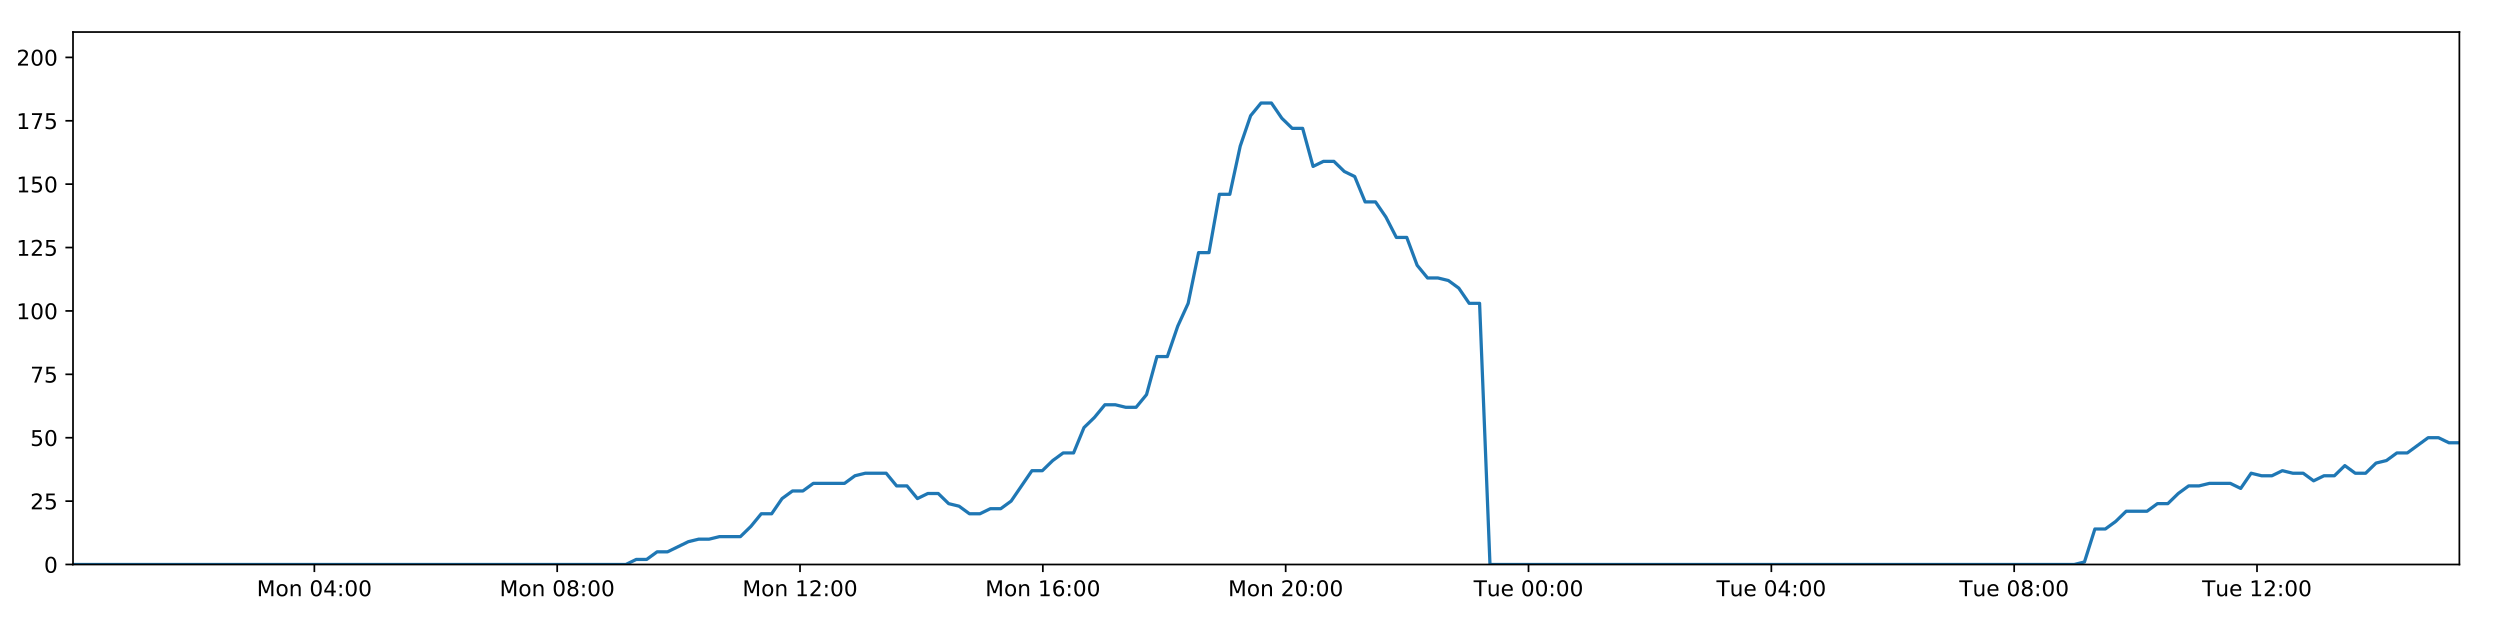
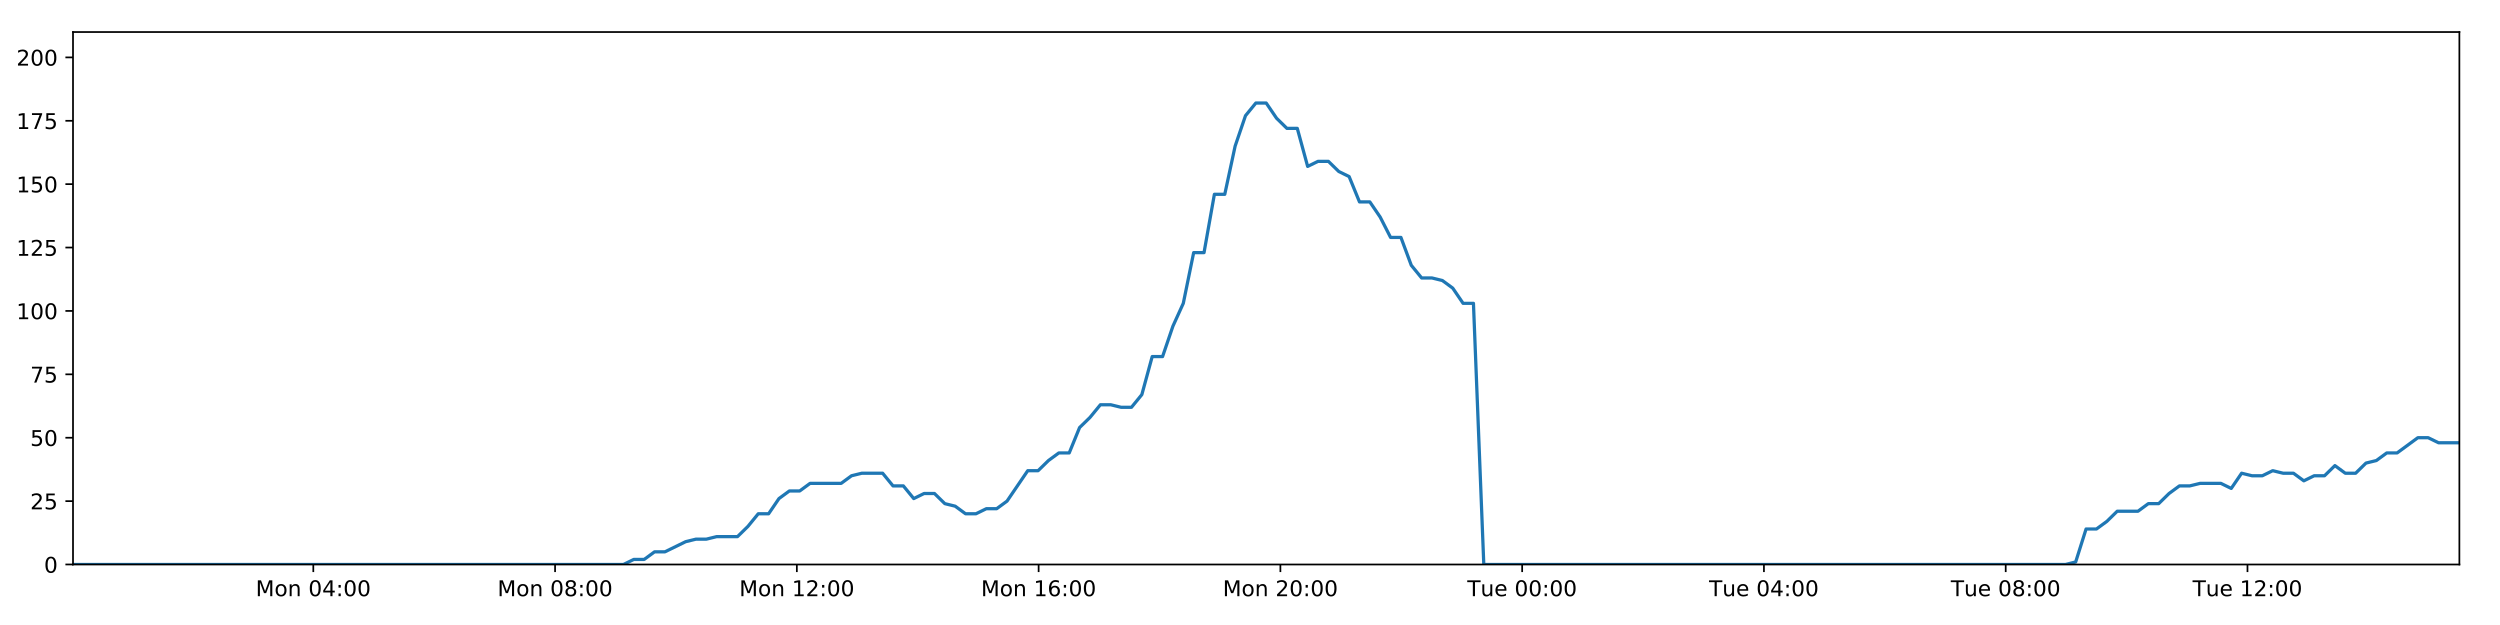
<svg xmlns="http://www.w3.org/2000/svg" xmlns:xlink="http://www.w3.org/1999/xlink" height="288pt" version="1.1" viewBox="0 0 1152 288" width="1152pt">
  <defs>
    <style type="text/css">
*{stroke-linecap:butt;stroke-linejoin:round;}
  </style>
  </defs>
  <g id="figure_1">
    <g id="patch_1">
      <path d="M 0 288  L 1152 288  L 1152 0  L 0 0  z " style="fill:#ffffff;" />
    </g>
    <g id="axes_1">
      <g id="patch_2">
        <path d="M 33.64 260.12  L 1133.28 260.12  L 1133.28 14.76  L 33.64 14.76  z " style="fill:#ffffff;" />
      </g>
      <g id="matplotlib.axis_1">
        <g id="xtick_1">
          <g id="line2d_1">
            <defs>
-               <path d="M 0 0  L 0 3.5  " id="m32f195ea20" style="stroke:#000000;stroke-width:0.8;" />
-             </defs>
-             <g>
-               <use style="stroke:#000000;stroke-width:0.8;" x="144.856" xlink:href="#m32f195ea20" y="260.12" />
+               <path d="M 0 0  L 0 3.5  " id="mdab42c38e9" style="stroke:#000000;stroke-width:0.8;" />
+             </defs>
+             <g>
+               <use style="stroke:#000000;stroke-width:0.8;" x="144.371" xlink:href="#mdab42c38e9" y="260.12" />
            </g>
          </g>
          <g id="text_1">
            <defs>
              <path d="M 9.812 72.906  L 24.516 72.906  L 43.109 23.297  L 61.812 72.906  L 76.516 72.906  L 76.516 0  L 66.891 0  L 66.891 64.016  L 48.094 14.016  L 38.188 14.016  L 19.391 64.016  L 19.391 0  L 9.812 0  z " id="DejaVuSans-77" />
              <path d="M 30.609 48.391  Q 23.391 48.391 19.188 42.75  Q 14.984 37.109 14.984 27.297  Q 14.984 17.484 19.156 11.844  Q 23.344 6.203 30.609 6.203  Q 37.797 6.203 41.984 11.859  Q 46.188 17.531 46.188 27.297  Q 46.188 37.016 41.984 42.703  Q 37.797 48.391 30.609 48.391  z M 30.609 56  Q 42.328 56 49.016 48.375  Q 55.719 40.766 55.719 27.297  Q 55.719 13.875 49.016 6.219  Q 42.328 -1.422 30.609 -1.422  Q 18.844 -1.422 12.172 6.219  Q 5.516 13.875 5.516 27.297  Q 5.516 40.766 12.172 48.375  Q 18.844 56 30.609 56  z " id="DejaVuSans-111" />
              <path d="M 54.891 33.016  L 54.891 0  L 45.906 0  L 45.906 32.719  Q 45.906 40.484 42.875 44.328  Q 39.844 48.188 33.797 48.188  Q 26.516 48.188 22.312 43.547  Q 18.109 38.922 18.109 30.906  L 18.109 0  L 9.078 0  L 9.078 54.688  L 18.109 54.688  L 18.109 46.188  Q 21.344 51.125 25.703 53.562  Q 30.078 56 35.797 56  Q 45.219 56 50.047 50.172  Q 54.891 44.344 54.891 33.016  z " id="DejaVuSans-110" />
              <path id="DejaVuSans-32" />
              <path d="M 31.781 66.406  Q 24.172 66.406 20.328 58.906  Q 16.5 51.422 16.5 36.375  Q 16.5 21.391 20.328 13.891  Q 24.172 6.391 31.781 6.391  Q 39.453 6.391 43.281 13.891  Q 47.125 21.391 47.125 36.375  Q 47.125 51.422 43.281 58.906  Q 39.453 66.406 31.781 66.406  z M 31.781 74.219  Q 44.047 74.219 50.516 64.516  Q 56.984 54.828 56.984 36.375  Q 56.984 17.969 50.516 8.266  Q 44.047 -1.422 31.781 -1.422  Q 19.531 -1.422 13.062 8.266  Q 6.594 17.969 6.594 36.375  Q 6.594 54.828 13.062 64.516  Q 19.531 74.219 31.781 74.219  z " id="DejaVuSans-48" />
              <path d="M 37.797 64.312  L 12.891 25.391  L 37.797 25.391  z M 35.203 72.906  L 47.609 72.906  L 47.609 25.391  L 58.016 25.391  L 58.016 17.188  L 47.609 17.188  L 47.609 0  L 37.797 0  L 37.797 17.188  L 4.891 17.188  L 4.891 26.703  z " id="DejaVuSans-52" />
              <path d="M 11.719 12.406  L 22.016 12.406  L 22.016 0  L 11.719 0  z M 11.719 51.703  L 22.016 51.703  L 22.016 39.312  L 11.719 39.312  z " id="DejaVuSans-58" />
            </defs>
-             <g transform="translate(118.3154 274.7184)scale(0.1 -0.1)">
+             <g transform="translate(117.8301 274.7184)scale(0.1 -0.1)">
              <use xlink:href="#DejaVuSans-77" />
              <use x="86.279" xlink:href="#DejaVuSans-111" />
              <use x="147.461" xlink:href="#DejaVuSans-110" />
              <use x="210.84" xlink:href="#DejaVuSans-32" />
              <use x="242.627" xlink:href="#DejaVuSans-48" />
              <use x="306.25" xlink:href="#DejaVuSans-52" />
              <use x="369.873" xlink:href="#DejaVuSans-58" />
              <use x="403.564" xlink:href="#DejaVuSans-48" />
              <use x="467.188" xlink:href="#DejaVuSans-48" />
            </g>
          </g>
        </g>
        <g id="xtick_2">
          <g id="line2d_2">
            <g>
-               <use style="stroke:#000000;stroke-width:0.8;" x="256.753" xlink:href="#m32f195ea20" y="260.12" />
+               <use style="stroke:#000000;stroke-width:0.8;" x="255.779" xlink:href="#mdab42c38e9" y="260.12" />
            </g>
          </g>
          <g id="text_2">
            <defs>
              <path d="M 31.781 34.625  Q 24.75 34.625 20.719 30.859  Q 16.703 27.094 16.703 20.516  Q 16.703 13.922 20.719 10.156  Q 24.75 6.391 31.781 6.391  Q 38.812 6.391 42.859 10.172  Q 46.922 13.969 46.922 20.516  Q 46.922 27.094 42.891 30.859  Q 38.875 34.625 31.781 34.625  z M 21.922 38.812  Q 15.578 40.375 12.031 44.719  Q 8.5 49.078 8.5 55.328  Q 8.5 64.062 14.719 69.141  Q 20.953 74.219 31.781 74.219  Q 42.672 74.219 48.875 69.141  Q 55.078 64.062 55.078 55.328  Q 55.078 49.078 51.531 44.719  Q 48 40.375 41.703 38.812  Q 48.828 37.156 52.797 32.312  Q 56.781 27.484 56.781 20.516  Q 56.781 9.906 50.312 4.234  Q 43.844 -1.422 31.781 -1.422  Q 19.734 -1.422 13.25 4.234  Q 6.781 9.906 6.781 20.516  Q 6.781 27.484 10.781 32.312  Q 14.797 37.156 21.922 38.812  z M 18.312 54.391  Q 18.312 48.734 21.844 45.562  Q 25.391 42.391 31.781 42.391  Q 38.141 42.391 41.719 45.562  Q 45.312 48.734 45.312 54.391  Q 45.312 60.062 41.719 63.234  Q 38.141 66.406 31.781 66.406  Q 25.391 66.406 21.844 63.234  Q 18.312 60.062 18.312 54.391  z " id="DejaVuSans-56" />
            </defs>
-             <g transform="translate(230.212 274.7184)scale(0.1 -0.1)">
+             <g transform="translate(229.2384 274.7184)scale(0.1 -0.1)">
              <use xlink:href="#DejaVuSans-77" />
              <use x="86.279" xlink:href="#DejaVuSans-111" />
              <use x="147.461" xlink:href="#DejaVuSans-110" />
              <use x="210.84" xlink:href="#DejaVuSans-32" />
              <use x="242.627" xlink:href="#DejaVuSans-48" />
              <use x="306.25" xlink:href="#DejaVuSans-56" />
              <use x="369.873" xlink:href="#DejaVuSans-58" />
              <use x="403.564" xlink:href="#DejaVuSans-48" />
              <use x="467.188" xlink:href="#DejaVuSans-48" />
            </g>
          </g>
        </g>
        <g id="xtick_3">
          <g id="line2d_3">
            <g>
-               <use style="stroke:#000000;stroke-width:0.8;" x="368.649" xlink:href="#m32f195ea20" y="260.12" />
+               <use style="stroke:#000000;stroke-width:0.8;" x="367.187" xlink:href="#mdab42c38e9" y="260.12" />
            </g>
          </g>
          <g id="text_3">
            <defs>
              <path d="M 12.406 8.297  L 28.516 8.297  L 28.516 63.922  L 10.984 60.406  L 10.984 69.391  L 28.422 72.906  L 38.281 72.906  L 38.281 8.297  L 54.391 8.297  L 54.391 0  L 12.406 0  z " id="DejaVuSans-49" />
              <path d="M 19.188 8.297  L 53.609 8.297  L 53.609 0  L 7.328 0  L 7.328 8.297  Q 12.938 14.109 22.625 23.891  Q 32.328 33.688 34.812 36.531  Q 39.547 41.844 41.422 45.531  Q 43.312 49.219 43.312 52.781  Q 43.312 58.594 39.234 62.25  Q 35.156 65.922 28.609 65.922  Q 23.969 65.922 18.812 64.312  Q 13.672 62.703 7.812 59.422  L 7.812 69.391  Q 13.766 71.781 18.938 73  Q 24.125 74.219 28.422 74.219  Q 39.75 74.219 46.484 68.547  Q 53.219 62.891 53.219 53.422  Q 53.219 48.922 51.531 44.891  Q 49.859 40.875 45.406 35.406  Q 44.188 33.984 37.641 27.219  Q 31.109 20.453 19.188 8.297  z " id="DejaVuSans-50" />
            </defs>
-             <g transform="translate(342.1086 274.7184)scale(0.1 -0.1)">
+             <g transform="translate(340.6467 274.7184)scale(0.1 -0.1)">
              <use xlink:href="#DejaVuSans-77" />
              <use x="86.279" xlink:href="#DejaVuSans-111" />
              <use x="147.461" xlink:href="#DejaVuSans-110" />
              <use x="210.84" xlink:href="#DejaVuSans-32" />
              <use x="242.627" xlink:href="#DejaVuSans-49" />
              <use x="306.25" xlink:href="#DejaVuSans-50" />
              <use x="369.873" xlink:href="#DejaVuSans-58" />
              <use x="403.564" xlink:href="#DejaVuSans-48" />
              <use x="467.188" xlink:href="#DejaVuSans-48" />
            </g>
          </g>
        </g>
        <g id="xtick_4">
          <g id="line2d_4">
            <g>
-               <use style="stroke:#000000;stroke-width:0.8;" x="480.546" xlink:href="#m32f195ea20" y="260.12" />
+               <use style="stroke:#000000;stroke-width:0.8;" x="478.596" xlink:href="#mdab42c38e9" y="260.12" />
            </g>
          </g>
          <g id="text_4">
            <defs>
              <path d="M 33.016 40.375  Q 26.375 40.375 22.484 35.828  Q 18.609 31.297 18.609 23.391  Q 18.609 15.531 22.484 10.953  Q 26.375 6.391 33.016 6.391  Q 39.656 6.391 43.531 10.953  Q 47.406 15.531 47.406 23.391  Q 47.406 31.297 43.531 35.828  Q 39.656 40.375 33.016 40.375  z M 52.594 71.297  L 52.594 62.312  Q 48.875 64.062 45.094 64.984  Q 41.312 65.922 37.594 65.922  Q 27.828 65.922 22.672 59.328  Q 17.531 52.734 16.797 39.406  Q 19.672 43.656 24.016 45.922  Q 28.375 48.188 33.594 48.188  Q 44.578 48.188 50.953 41.516  Q 57.328 34.859 57.328 23.391  Q 57.328 12.156 50.688 5.359  Q 44.047 -1.422 33.016 -1.422  Q 20.359 -1.422 13.672 8.266  Q 6.984 17.969 6.984 36.375  Q 6.984 53.656 15.188 63.938  Q 23.391 74.219 37.203 74.219  Q 40.922 74.219 44.703 73.484  Q 48.484 72.75 52.594 71.297  z " id="DejaVuSans-54" />
            </defs>
-             <g transform="translate(454.0052 274.7184)scale(0.1 -0.1)">
+             <g transform="translate(452.055 274.7184)scale(0.1 -0.1)">
              <use xlink:href="#DejaVuSans-77" />
              <use x="86.279" xlink:href="#DejaVuSans-111" />
              <use x="147.461" xlink:href="#DejaVuSans-110" />
              <use x="210.84" xlink:href="#DejaVuSans-32" />
              <use x="242.627" xlink:href="#DejaVuSans-49" />
              <use x="306.25" xlink:href="#DejaVuSans-54" />
              <use x="369.873" xlink:href="#DejaVuSans-58" />
              <use x="403.564" xlink:href="#DejaVuSans-48" />
              <use x="467.188" xlink:href="#DejaVuSans-48" />
            </g>
          </g>
        </g>
        <g id="xtick_5">
          <g id="line2d_5">
            <g>
-               <use style="stroke:#000000;stroke-width:0.8;" x="592.442" xlink:href="#m32f195ea20" y="260.12" />
+               <use style="stroke:#000000;stroke-width:0.8;" x="590.004" xlink:href="#mdab42c38e9" y="260.12" />
            </g>
          </g>
          <g id="text_5">
-             <g transform="translate(565.9018 274.7184)scale(0.1 -0.1)">
+             <g transform="translate(563.4634 274.7184)scale(0.1 -0.1)">
              <use xlink:href="#DejaVuSans-77" />
              <use x="86.279" xlink:href="#DejaVuSans-111" />
              <use x="147.461" xlink:href="#DejaVuSans-110" />
              <use x="210.84" xlink:href="#DejaVuSans-32" />
              <use x="242.627" xlink:href="#DejaVuSans-50" />
              <use x="306.25" xlink:href="#DejaVuSans-48" />
              <use x="369.873" xlink:href="#DejaVuSans-58" />
              <use x="403.564" xlink:href="#DejaVuSans-48" />
              <use x="467.188" xlink:href="#DejaVuSans-48" />
            </g>
          </g>
        </g>
        <g id="xtick_6">
          <g id="line2d_6">
            <g>
-               <use style="stroke:#000000;stroke-width:0.8;" x="704.339" xlink:href="#m32f195ea20" y="260.12" />
+               <use style="stroke:#000000;stroke-width:0.8;" x="701.412" xlink:href="#mdab42c38e9" y="260.12" />
            </g>
          </g>
          <g id="text_6">
            <defs>
              <path d="M -0.297 72.906  L 61.375 72.906  L 61.375 64.594  L 35.5 64.594  L 35.5 0  L 25.594 0  L 25.594 64.594  L -0.297 64.594  z " id="DejaVuSans-84" />
              <path d="M 8.5 21.578  L 8.5 54.688  L 17.484 54.688  L 17.484 21.922  Q 17.484 14.156 20.5 10.266  Q 23.531 6.391 29.594 6.391  Q 36.859 6.391 41.078 11.031  Q 45.312 15.672 45.312 23.688  L 45.312 54.688  L 54.297 54.688  L 54.297 0  L 45.312 0  L 45.312 8.406  Q 42.047 3.422 37.719 1  Q 33.406 -1.422 27.688 -1.422  Q 18.266 -1.422 13.375 4.438  Q 8.5 10.297 8.5 21.578  z M 31.109 56  z " id="DejaVuSans-117" />
              <path d="M 56.203 29.594  L 56.203 25.203  L 14.891 25.203  Q 15.484 15.922 20.484 11.062  Q 25.484 6.203 34.422 6.203  Q 39.594 6.203 44.453 7.469  Q 49.312 8.734 54.109 11.281  L 54.109 2.781  Q 49.266 0.734 44.188 -0.344  Q 39.109 -1.422 33.891 -1.422  Q 20.797 -1.422 13.156 6.188  Q 5.516 13.812 5.516 26.812  Q 5.516 40.234 12.766 48.109  Q 20.016 56 32.328 56  Q 43.359 56 49.781 48.891  Q 56.203 41.797 56.203 29.594  z M 47.219 32.234  Q 47.125 39.594 43.094 43.984  Q 39.062 48.391 32.422 48.391  Q 24.906 48.391 20.391 44.141  Q 15.875 39.891 15.188 32.172  z " id="DejaVuSans-101" />
            </defs>
-             <g transform="translate(679.0531 274.7184)scale(0.1 -0.1)">
+             <g transform="translate(676.1264 274.7184)scale(0.1 -0.1)">
              <use xlink:href="#DejaVuSans-84" />
              <use x="60.85" xlink:href="#DejaVuSans-117" />
              <use x="124.229" xlink:href="#DejaVuSans-101" />
              <use x="185.752" xlink:href="#DejaVuSans-32" />
              <use x="217.539" xlink:href="#DejaVuSans-48" />
              <use x="281.162" xlink:href="#DejaVuSans-48" />
              <use x="344.785" xlink:href="#DejaVuSans-58" />
              <use x="378.477" xlink:href="#DejaVuSans-48" />
              <use x="442.1" xlink:href="#DejaVuSans-48" />
            </g>
          </g>
        </g>
        <g id="xtick_7">
          <g id="line2d_7">
            <g>
-               <use style="stroke:#000000;stroke-width:0.8;" x="816.236" xlink:href="#m32f195ea20" y="260.12" />
+               <use style="stroke:#000000;stroke-width:0.8;" x="812.821" xlink:href="#mdab42c38e9" y="260.12" />
            </g>
          </g>
          <g id="text_7">
-             <g transform="translate(790.9497 274.7184)scale(0.1 -0.1)">
+             <g transform="translate(787.5347 274.7184)scale(0.1 -0.1)">
              <use xlink:href="#DejaVuSans-84" />
              <use x="60.85" xlink:href="#DejaVuSans-117" />
              <use x="124.229" xlink:href="#DejaVuSans-101" />
              <use x="185.752" xlink:href="#DejaVuSans-32" />
              <use x="217.539" xlink:href="#DejaVuSans-48" />
              <use x="281.162" xlink:href="#DejaVuSans-52" />
              <use x="344.785" xlink:href="#DejaVuSans-58" />
              <use x="378.477" xlink:href="#DejaVuSans-48" />
              <use x="442.1" xlink:href="#DejaVuSans-48" />
            </g>
          </g>
        </g>
        <g id="xtick_8">
          <g id="line2d_8">
            <g>
-               <use style="stroke:#000000;stroke-width:0.8;" x="928.132" xlink:href="#m32f195ea20" y="260.12" />
+               <use style="stroke:#000000;stroke-width:0.8;" x="924.229" xlink:href="#mdab42c38e9" y="260.12" />
            </g>
          </g>
          <g id="text_8">
-             <g transform="translate(902.8463 274.7184)scale(0.1 -0.1)">
+             <g transform="translate(898.943 274.7184)scale(0.1 -0.1)">
              <use xlink:href="#DejaVuSans-84" />
              <use x="60.85" xlink:href="#DejaVuSans-117" />
              <use x="124.229" xlink:href="#DejaVuSans-101" />
              <use x="185.752" xlink:href="#DejaVuSans-32" />
              <use x="217.539" xlink:href="#DejaVuSans-48" />
              <use x="281.162" xlink:href="#DejaVuSans-56" />
              <use x="344.785" xlink:href="#DejaVuSans-58" />
              <use x="378.477" xlink:href="#DejaVuSans-48" />
              <use x="442.1" xlink:href="#DejaVuSans-48" />
            </g>
          </g>
        </g>
        <g id="xtick_9">
          <g id="line2d_9">
            <g>
-               <use style="stroke:#000000;stroke-width:0.8;" x="1040.029" xlink:href="#m32f195ea20" y="260.12" />
+               <use style="stroke:#000000;stroke-width:0.8;" x="1035.637" xlink:href="#mdab42c38e9" y="260.12" />
            </g>
          </g>
          <g id="text_9">
-             <g transform="translate(1014.743 274.7184)scale(0.1 -0.1)">
+             <g transform="translate(1010.351 274.7184)scale(0.1 -0.1)">
              <use xlink:href="#DejaVuSans-84" />
              <use x="60.85" xlink:href="#DejaVuSans-117" />
              <use x="124.229" xlink:href="#DejaVuSans-101" />
              <use x="185.752" xlink:href="#DejaVuSans-32" />
              <use x="217.539" xlink:href="#DejaVuSans-49" />
              <use x="281.162" xlink:href="#DejaVuSans-50" />
              <use x="344.785" xlink:href="#DejaVuSans-58" />
              <use x="378.477" xlink:href="#DejaVuSans-48" />
              <use x="442.1" xlink:href="#DejaVuSans-48" />
            </g>
          </g>
        </g>
      </g>
      <g id="matplotlib.axis_2">
        <g id="ytick_1">
          <g id="line2d_10">
            <defs>
-               <path d="M 0 0  L -3.5 0  " id="m88a3b5dd3a" style="stroke:#000000;stroke-width:0.8;" />
-             </defs>
-             <g>
-               <use style="stroke:#000000;stroke-width:0.8;" x="33.64" xlink:href="#m88a3b5dd3a" y="260.12" />
+               <path d="M 0 0  L -3.5 0  " id="mb250d077d6" style="stroke:#000000;stroke-width:0.8;" />
+             </defs>
+             <g>
+               <use style="stroke:#000000;stroke-width:0.8;" x="33.64" xlink:href="#mb250d077d6" y="260.12" />
            </g>
          </g>
          <g id="text_10">
            <g transform="translate(20.2775 263.9192)scale(0.1 -0.1)">
              <use xlink:href="#DejaVuSans-48" />
            </g>
          </g>
        </g>
        <g id="ytick_2">
          <g id="line2d_11">
            <g>
-               <use style="stroke:#000000;stroke-width:0.8;" x="33.64" xlink:href="#m88a3b5dd3a" y="230.91" />
+               <use style="stroke:#000000;stroke-width:0.8;" x="33.64" xlink:href="#mb250d077d6" y="230.91" />
            </g>
          </g>
          <g id="text_11">
            <defs>
              <path d="M 10.797 72.906  L 49.516 72.906  L 49.516 64.594  L 19.828 64.594  L 19.828 46.734  Q 21.969 47.469 24.109 47.828  Q 26.266 48.188 28.422 48.188  Q 40.625 48.188 47.75 41.5  Q 54.891 34.812 54.891 23.391  Q 54.891 11.625 47.562 5.094  Q 40.234 -1.422 26.906 -1.422  Q 22.312 -1.422 17.547 -0.641  Q 12.797 0.141 7.719 1.703  L 7.719 11.625  Q 12.109 9.234 16.797 8.062  Q 21.484 6.891 26.703 6.891  Q 35.156 6.891 40.078 11.328  Q 45.016 15.766 45.016 23.391  Q 45.016 31 40.078 35.438  Q 35.156 39.891 26.703 39.891  Q 22.75 39.891 18.812 39.016  Q 14.891 38.141 10.797 36.281  z " id="DejaVuSans-53" />
            </defs>
            <g transform="translate(13.915 234.7097)scale(0.1 -0.1)">
              <use xlink:href="#DejaVuSans-50" />
              <use x="63.623" xlink:href="#DejaVuSans-53" />
            </g>
          </g>
        </g>
        <g id="ytick_3">
          <g id="line2d_12">
            <g>
-               <use style="stroke:#000000;stroke-width:0.8;" x="33.64" xlink:href="#m88a3b5dd3a" y="201.701" />
+               <use style="stroke:#000000;stroke-width:0.8;" x="33.64" xlink:href="#mb250d077d6" y="201.701" />
            </g>
          </g>
          <g id="text_12">
            <g transform="translate(13.915 205.5002)scale(0.1 -0.1)">
              <use xlink:href="#DejaVuSans-53" />
              <use x="63.623" xlink:href="#DejaVuSans-48" />
            </g>
          </g>
        </g>
        <g id="ytick_4">
          <g id="line2d_13">
            <g>
-               <use style="stroke:#000000;stroke-width:0.8;" x="33.64" xlink:href="#m88a3b5dd3a" y="172.491" />
+               <use style="stroke:#000000;stroke-width:0.8;" x="33.64" xlink:href="#mb250d077d6" y="172.491" />
            </g>
          </g>
          <g id="text_13">
            <defs>
              <path d="M 8.203 72.906  L 55.078 72.906  L 55.078 68.703  L 28.609 0  L 18.312 0  L 43.219 64.594  L 8.203 64.594  z " id="DejaVuSans-55" />
            </defs>
            <g transform="translate(13.915 176.2906)scale(0.1 -0.1)">
              <use xlink:href="#DejaVuSans-55" />
              <use x="63.623" xlink:href="#DejaVuSans-53" />
            </g>
          </g>
        </g>
        <g id="ytick_5">
          <g id="line2d_14">
            <g>
-               <use style="stroke:#000000;stroke-width:0.8;" x="33.64" xlink:href="#m88a3b5dd3a" y="143.282" />
+               <use style="stroke:#000000;stroke-width:0.8;" x="33.64" xlink:href="#mb250d077d6" y="143.282" />
            </g>
          </g>
          <g id="text_14">
            <g transform="translate(7.5525 147.0811)scale(0.1 -0.1)">
              <use xlink:href="#DejaVuSans-49" />
              <use x="63.623" xlink:href="#DejaVuSans-48" />
              <use x="127.246" xlink:href="#DejaVuSans-48" />
            </g>
          </g>
        </g>
        <g id="ytick_6">
          <g id="line2d_15">
            <g>
-               <use style="stroke:#000000;stroke-width:0.8;" x="33.64" xlink:href="#m88a3b5dd3a" y="114.072" />
+               <use style="stroke:#000000;stroke-width:0.8;" x="33.64" xlink:href="#mb250d077d6" y="114.072" />
            </g>
          </g>
          <g id="text_15">
            <g transform="translate(7.5525 117.8716)scale(0.1 -0.1)">
              <use xlink:href="#DejaVuSans-49" />
              <use x="63.623" xlink:href="#DejaVuSans-50" />
              <use x="127.246" xlink:href="#DejaVuSans-53" />
            </g>
          </g>
        </g>
        <g id="ytick_7">
          <g id="line2d_16">
            <g>
-               <use style="stroke:#000000;stroke-width:0.8;" x="33.64" xlink:href="#m88a3b5dd3a" y="84.863" />
+               <use style="stroke:#000000;stroke-width:0.8;" x="33.64" xlink:href="#mb250d077d6" y="84.863" />
            </g>
          </g>
          <g id="text_16">
            <g transform="translate(7.5525 88.66208)scale(0.1 -0.1)">
              <use xlink:href="#DejaVuSans-49" />
              <use x="63.623" xlink:href="#DejaVuSans-53" />
              <use x="127.246" xlink:href="#DejaVuSans-48" />
            </g>
          </g>
        </g>
        <g id="ytick_8">
          <g id="line2d_17">
            <g>
-               <use style="stroke:#000000;stroke-width:0.8;" x="33.64" xlink:href="#m88a3b5dd3a" y="55.653" />
+               <use style="stroke:#000000;stroke-width:0.8;" x="33.64" xlink:href="#mb250d077d6" y="55.653" />
            </g>
          </g>
          <g id="text_17">
            <g transform="translate(7.5525 59.45255)scale(0.1 -0.1)">
              <use xlink:href="#DejaVuSans-49" />
              <use x="63.623" xlink:href="#DejaVuSans-55" />
              <use x="127.246" xlink:href="#DejaVuSans-53" />
            </g>
          </g>
        </g>
        <g id="ytick_9">
          <g id="line2d_18">
            <g>
-               <use style="stroke:#000000;stroke-width:0.8;" x="33.64" xlink:href="#m88a3b5dd3a" y="26.444" />
+               <use style="stroke:#000000;stroke-width:0.8;" x="33.64" xlink:href="#mb250d077d6" y="26.444" />
            </g>
          </g>
          <g id="text_18">
            <g transform="translate(7.5525 30.24303)scale(0.1 -0.1)">
              <use xlink:href="#DejaVuSans-50" />
              <use x="63.623" xlink:href="#DejaVuSans-48" />
              <use x="127.246" xlink:href="#DejaVuSans-48" />
            </g>
          </g>
        </g>
      </g>
      <g id="line2d_19">
-         <path clip-path="url(#p502f6ad510)" d="M 33.64 260.12  L 288.389 260.12  L 293.189 257.783  L 297.992 257.783  L 302.795 254.278  L 307.597 254.278  L 317.192 249.605  L 321.993 248.436  L 326.788 248.436  L 331.585 247.268  L 341.182 247.268  L 345.981 242.594  L 350.779 236.752  L 355.575 236.752  L 360.374 229.742  L 365.179 226.237  L 369.976 226.237  L 374.775 222.732  L 389.164 222.732  L 393.96 219.227  L 398.754 218.058  L 408.351 218.058  L 413.148 223.9  L 417.945 223.9  L 422.749 229.742  L 427.544 227.405  L 432.343 227.405  L 437.139 232.079  L 441.935 233.247  L 446.735 236.752  L 451.533 236.752  L 456.337 234.416  L 461.129 234.416  L 465.926 230.91  L 475.515 216.89  L 480.309 216.89  L 485.105 212.216  L 489.904 208.711  L 494.706 208.711  L 499.501 197.027  L 504.317 192.354  L 509.131 186.512  L 513.926 186.512  L 518.724 187.68  L 523.519 187.68  L 528.318 181.838  L 533.115 164.313  L 537.909 164.313  L 542.705 150.292  L 547.505 139.777  L 552.304 116.409  L 557.1 116.409  L 561.894 89.536  L 566.698 89.536  L 571.492 67.337  L 576.287 53.317  L 581.08 47.475  L 585.874 47.475  L 590.67 54.485  L 595.463 59.158  L 600.262 59.158  L 605.061 76.684  L 609.853 74.347  L 614.657 74.347  L 619.457 79.021  L 624.25 81.358  L 629.052 93.042  L 633.845 93.042  L 638.64 100.052  L 643.434 109.399  L 648.226 109.399  L 653.022 122.251  L 657.816 128.093  L 662.619 128.093  L 667.411 129.261  L 672.206 132.766  L 677 139.777  L 681.791 139.777  L 686.581 260.12  L 955.799 260.12  L 960.517 258.952  L 965.326 243.763  L 970.132 243.763  L 974.937 240.258  L 979.734 235.584  L 989.343 235.584  L 994.14 232.079  L 998.935 232.079  L 1003.734 227.405  L 1008.532 223.9  L 1013.324 223.9  L 1018.127 222.732  L 1027.716 222.732  L 1032.512 225.069  L 1037.318 218.058  L 1042.123 219.227  L 1046.916 219.227  L 1051.714 216.89  L 1056.512 218.058  L 1061.311 218.058  L 1066.105 221.563  L 1070.898 219.227  L 1075.696 219.227  L 1080.497 214.553  L 1085.291 218.058  L 1090.084 218.058  L 1094.877 213.385  L 1099.681 212.216  L 1104.484 208.711  L 1109.283 208.711  L 1118.872 201.701  L 1123.674 201.701  L 1128.477 204.038  L 1133.28 204.038  L 1133.28 204.038  " style="fill:none;stroke:#1f77b4;stroke-linecap:square;stroke-width:1.5;" />
+         <path clip-path="url(#p922cecd5a4)" d="M 33.64 260.12  L 287.278 260.12  L 292.056 257.783  L 296.838 257.783  L 301.62 254.278  L 306.402 254.278  L 315.955 249.605  L 320.734 248.436  L 325.509 248.436  L 330.285 247.268  L 339.84 247.268  L 344.619 242.594  L 349.395 236.752  L 354.17 236.752  L 358.948 229.742  L 363.732 226.237  L 368.509 226.237  L 373.286 222.732  L 387.612 222.732  L 392.387 219.227  L 397.161 218.058  L 406.716 218.058  L 411.492 223.9  L 416.268 223.9  L 421.051 229.742  L 425.825 227.405  L 430.604 227.405  L 435.379 232.079  L 440.153 233.247  L 444.932 236.752  L 449.709 236.752  L 454.492 234.416  L 459.263 234.416  L 464.04 230.91  L 473.587 216.89  L 478.36 216.89  L 483.135 212.216  L 487.913 208.711  L 492.694 208.711  L 497.468 197.027  L 502.264 192.354  L 507.056 186.512  L 511.83 186.512  L 516.607 187.68  L 521.382 187.68  L 526.159 181.838  L 530.935 164.313  L 535.708 164.313  L 540.484 150.292  L 545.262 139.777  L 550.041 116.409  L 554.815 116.409  L 559.589 89.536  L 564.372 89.536  L 569.145 67.337  L 573.919 53.317  L 578.691 47.475  L 583.464 47.475  L 588.239 54.485  L 593.012 59.158  L 597.789 59.158  L 602.567 76.684  L 607.339 74.347  L 612.122 74.347  L 616.901 79.021  L 621.673 81.358  L 626.454 93.042  L 631.226 93.042  L 636 100.052  L 640.773 109.399  L 645.544 109.399  L 650.319 122.251  L 655.092 128.093  L 659.874 128.093  L 664.645 129.261  L 669.419 132.766  L 674.193 139.777  L 678.963 139.777  L 683.732 260.12  L 951.775 260.12  L 956.472 258.952  L 961.26 243.763  L 966.045 243.763  L 970.83 240.258  L 975.606 235.584  L 985.173 235.584  L 989.948 232.079  L 994.723 232.079  L 999.5 227.405  L 1004.278 223.9  L 1009.049 223.9  L 1013.831 222.732  L 1023.378 222.732  L 1028.153 225.069  L 1032.938 218.058  L 1037.722 219.227  L 1042.494 219.227  L 1047.271 216.89  L 1052.048 218.058  L 1056.826 218.058  L 1061.6 221.563  L 1066.372 219.227  L 1071.149 219.227  L 1075.929 214.553  L 1080.702 218.058  L 1085.474 218.058  L 1090.246 213.385  L 1095.029 212.216  L 1099.811 208.711  L 1104.59 208.711  L 1114.136 201.701  L 1118.918 201.701  L 1123.699 204.038  L 1133.28 204.038  L 1133.28 204.038  " style="fill:none;stroke:#1f77b4;stroke-linecap:square;stroke-width:1.5;" />
      </g>
      <g id="patch_3">
        <path d="M 33.64 260.12  L 33.64 14.76  " style="fill:none;stroke:#000000;stroke-linecap:square;stroke-linejoin:miter;stroke-width:0.8;" />
      </g>
      <g id="patch_4">
        <path d="M 1133.28 260.12  L 1133.28 14.76  " style="fill:none;stroke:#000000;stroke-linecap:square;stroke-linejoin:miter;stroke-width:0.8;" />
      </g>
      <g id="patch_5">
        <path d="M 33.64 260.12  L 1133.28 260.12  " style="fill:none;stroke:#000000;stroke-linecap:square;stroke-linejoin:miter;stroke-width:0.8;" />
      </g>
      <g id="patch_6">
        <path d="M 33.64 14.76  L 1133.28 14.76  " style="fill:none;stroke:#000000;stroke-linecap:square;stroke-linejoin:miter;stroke-width:0.8;" />
      </g>
    </g>
  </g>
  <defs>
-     <clipPath id="p502f6ad510">
+     <clipPath id="p922cecd5a4">
      <rect height="245.36" width="1099.64" x="33.64" y="14.76" />
    </clipPath>
  </defs>
</svg>
